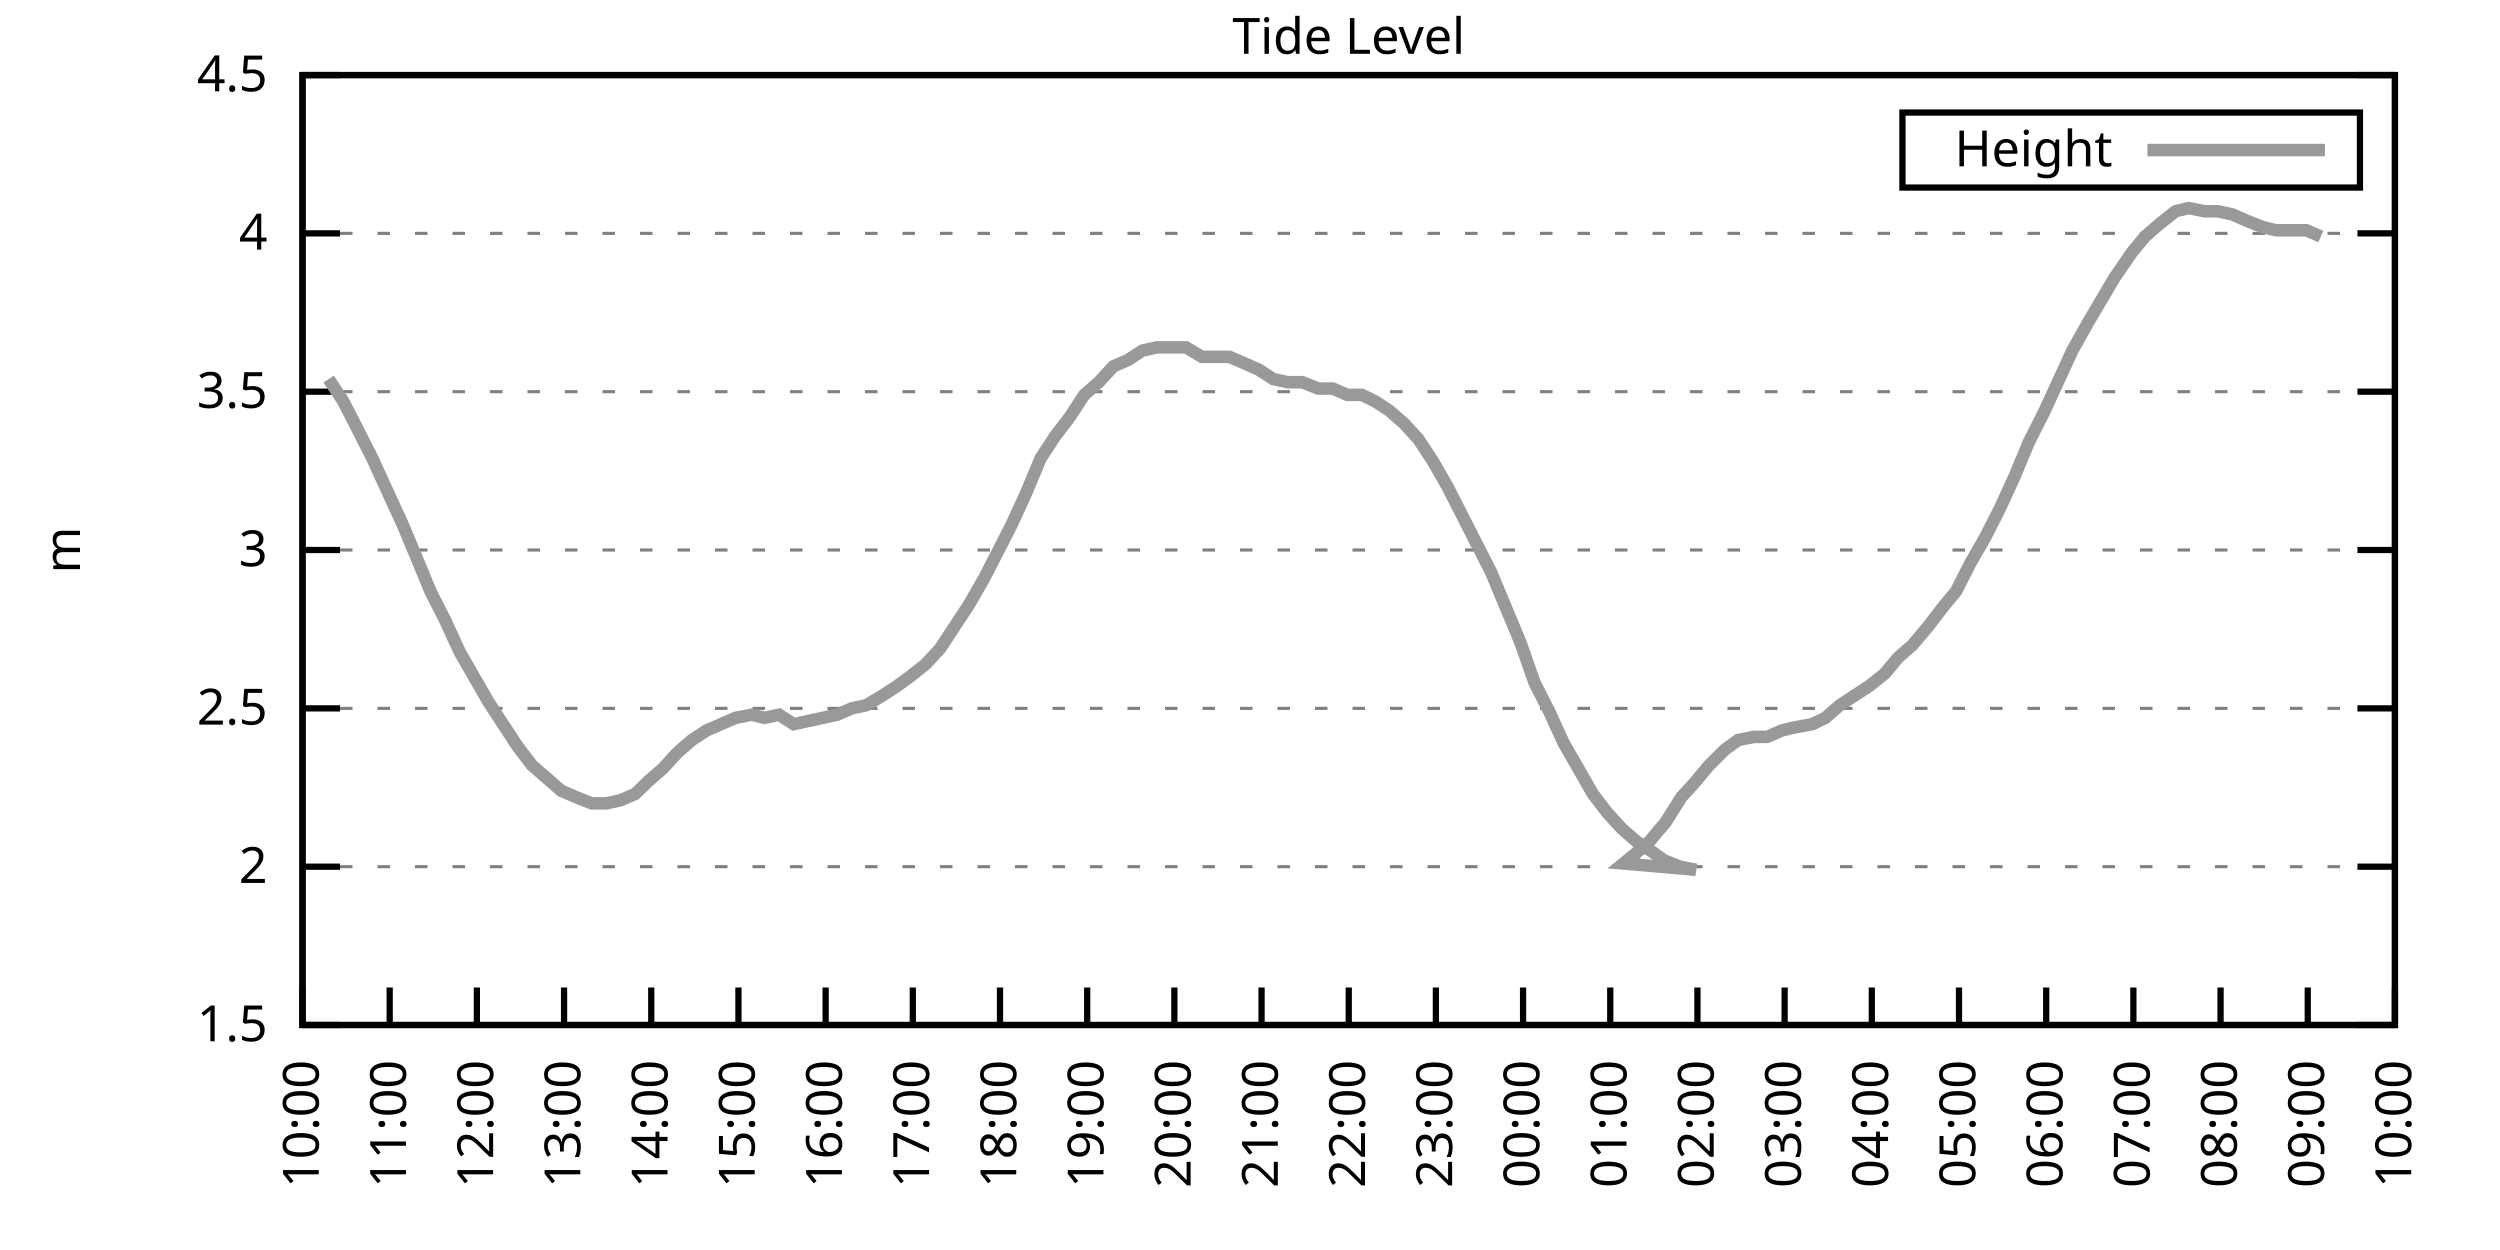
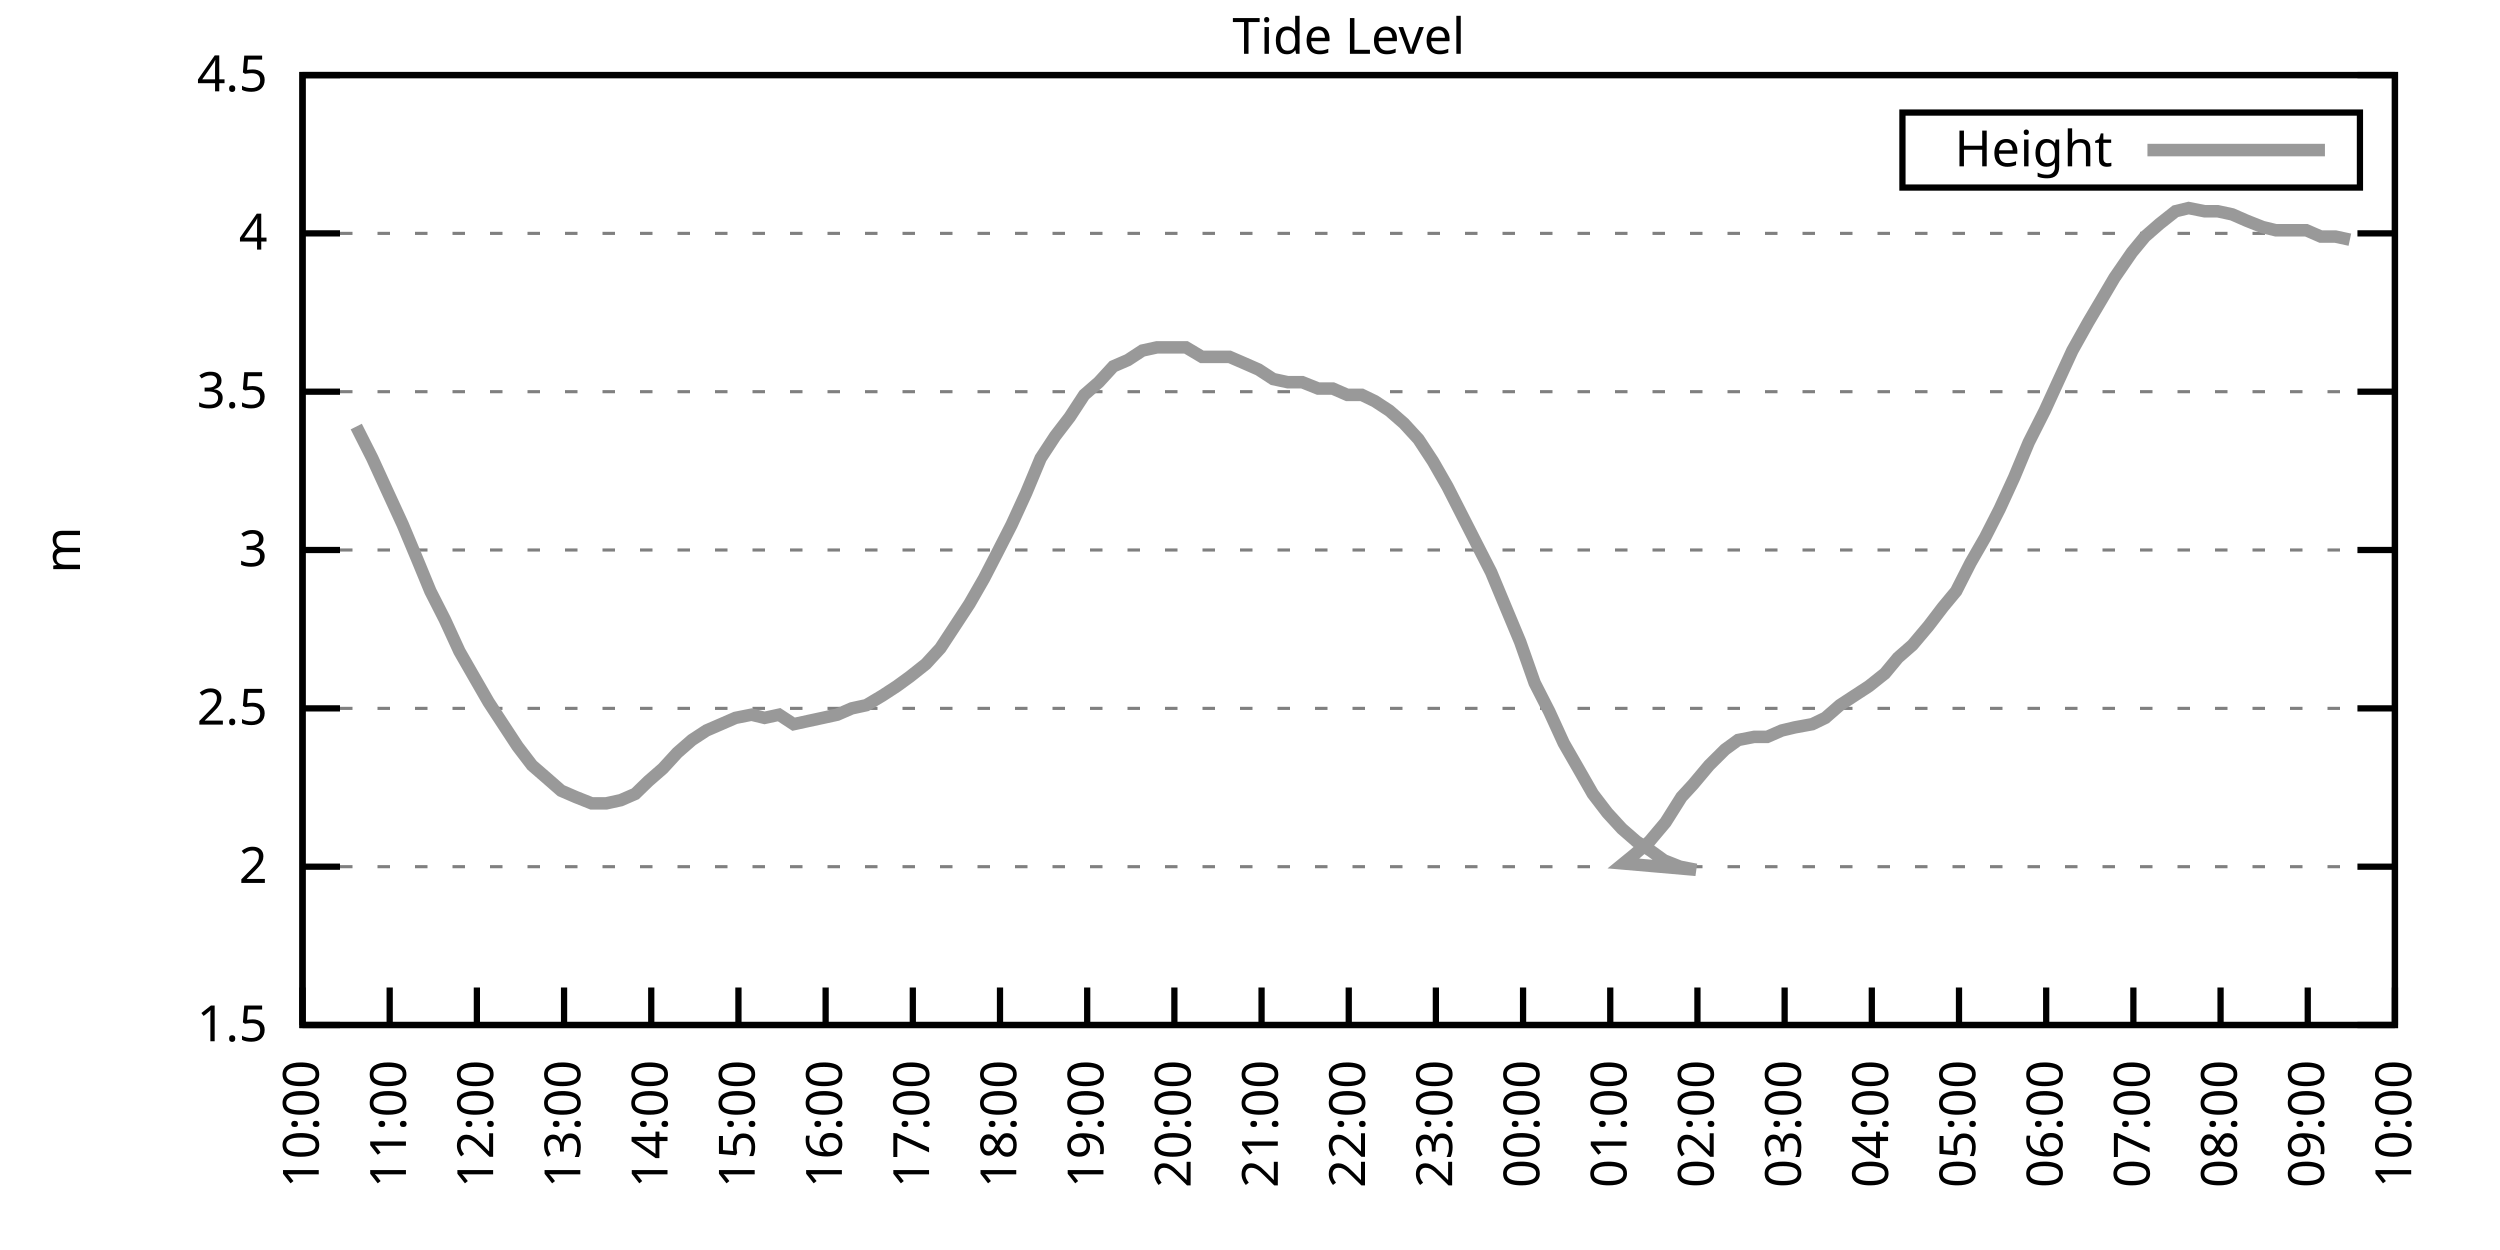
<svg xmlns="http://www.w3.org/2000/svg" xmlns:xlink="http://www.w3.org/1999/xlink" width="400" height="200" viewBox="0 0 400 200">
  <g id="gnuplot_canvas">
    <rect x="0" y="0" width="400" height="200" fill="none" />
    <defs>
      <circle id="gpDot" r="0.5" stroke-width="0.5" stroke="currentColor" />
      <path id="gpPt0" stroke-width="0.333" stroke="currentColor" d="M-1,0 h2 M0,-1 v2" />
      <path id="gpPt1" stroke-width="0.333" stroke="currentColor" d="M-1,-1 L1,1 M1,-1 L-1,1" />
      <path id="gpPt2" stroke-width="0.333" stroke="currentColor" d="M-1,0 L1,0 M0,-1 L0,1 M-1,-1 L1,1 M-1,1 L1,-1" />
      <rect id="gpPt3" stroke-width="0.333" stroke="currentColor" x="-1" y="-1" width="2" height="2" />
      <rect id="gpPt4" stroke-width="0.333" stroke="currentColor" fill="currentColor" x="-1" y="-1" width="2" height="2" />
      <circle id="gpPt5" stroke-width="0.333" stroke="currentColor" cx="0" cy="0" r="1" />
      <use xlink:href="#gpPt5" id="gpPt6" fill="currentColor" stroke="none" />
      <path id="gpPt7" stroke-width="0.333" stroke="currentColor" d="M0,-1.33 L-1.33,0.67 L1.33,0.67 z" />
      <use xlink:href="#gpPt7" id="gpPt8" fill="currentColor" stroke="none" />
      <use xlink:href="#gpPt7" id="gpPt9" stroke="currentColor" transform="rotate(180)" />
      <use xlink:href="#gpPt9" id="gpPt10" fill="currentColor" stroke="none" />
      <use xlink:href="#gpPt3" id="gpPt11" stroke="currentColor" transform="rotate(45)" />
      <use xlink:href="#gpPt11" id="gpPt12" fill="currentColor" stroke="none" />
      <path id="gpPt13" stroke-width="0.333" stroke="currentColor" d="M0,1.330 L1.265,0.411 L0.782,-1.067 L-0.782,-1.076 L-1.265,0.411 z" />
      <use xlink:href="#gpPt13" id="gpPt14" fill="currentColor" stroke="none" />
      <filter id="textbox" filterUnits="objectBoundingBox" x="0" y="0" height="1" width="1">
        <feFlood flood-color="white" flood-opacity="1" result="bgnd" />
        <feComposite in="SourceGraphic" in2="bgnd" operator="atop" />
      </filter>
      <filter id="greybox" filterUnits="objectBoundingBox" x="0" y="0" height="1" width="1">
        <feFlood flood-color="lightgrey" flood-opacity="1" result="grey" />
        <feComposite in="SourceGraphic" in2="grey" operator="atop" />
      </filter>
    </defs>
    <g fill="none" color="white" stroke="currentColor" stroke-width="1.00" stroke-linecap="butt" stroke-linejoin="miter">
</g>
    <g fill="none" color="black" stroke="currentColor" stroke-width="1.00" stroke-linecap="butt" stroke-linejoin="miter">
      <g stroke="none" shape-rendering="crispEdges">
        <polygon fill="rgb(255, 255, 255)" points="48.40,164.00 383.18,164.00 383.18,12.02 48.40,12.02 " />
      </g>
    </g>
    <g fill="none" color="black" stroke="currentColor" stroke-width="1.00" stroke-linecap="butt" stroke-linejoin="miter">
</g>
    <g fill="none" color="black" stroke="black" stroke-width="0.50" stroke-linecap="butt" stroke-linejoin="miter">
</g>
    <g fill="none" color="gray" stroke="currentColor" stroke-width="0.50" stroke-linecap="butt" stroke-linejoin="miter">
      <path stroke="gray" stroke-dasharray="2,4" class="gridline" d="M48.40,164.00 L383.19,164.00  " />
    </g>
    <g fill="none" color="gray" stroke="gray" stroke-width="1.00" stroke-linecap="butt" stroke-linejoin="miter">
</g>
    <g fill="none" color="black" stroke="currentColor" stroke-width="1.00" stroke-linecap="butt" stroke-linejoin="miter">
      <path stroke="black" d="M48.40,164.00 L54.40,164.00 M383.19,164.00 L377.19,164.00  " />
      <g transform="translate(42.80,166.60)" stroke="none" fill="black" font-family="Sans" font-size="8.00" text-anchor="end">
        <text>
          <tspan font-family="Sans"> 1.5</tspan>
        </text>
      </g>
    </g>
    <g fill="none" color="black" stroke="currentColor" stroke-width="1.00" stroke-linecap="butt" stroke-linejoin="miter">
</g>
    <g fill="none" color="black" stroke="black" stroke-width="0.50" stroke-linecap="butt" stroke-linejoin="miter">
</g>
    <g fill="none" color="gray" stroke="currentColor" stroke-width="0.50" stroke-linecap="butt" stroke-linejoin="miter">
      <path stroke="gray" stroke-dasharray="2,4" class="gridline" d="M48.40,138.67 L383.19,138.67  " />
    </g>
    <g fill="none" color="gray" stroke="gray" stroke-width="1.00" stroke-linecap="butt" stroke-linejoin="miter">
</g>
    <g fill="none" color="black" stroke="currentColor" stroke-width="1.00" stroke-linecap="butt" stroke-linejoin="miter">
      <path stroke="black" d="M48.40,138.67 L54.40,138.67 M383.19,138.67 L377.19,138.67  " />
      <g transform="translate(42.80,141.27)" stroke="none" fill="black" font-family="Sans" font-size="8.00" text-anchor="end">
        <text>
          <tspan font-family="Sans"> 2</tspan>
        </text>
      </g>
    </g>
    <g fill="none" color="black" stroke="currentColor" stroke-width="1.00" stroke-linecap="butt" stroke-linejoin="miter">
</g>
    <g fill="none" color="black" stroke="black" stroke-width="0.50" stroke-linecap="butt" stroke-linejoin="miter">
</g>
    <g fill="none" color="gray" stroke="currentColor" stroke-width="0.50" stroke-linecap="butt" stroke-linejoin="miter">
      <path stroke="gray" stroke-dasharray="2,4" class="gridline" d="M48.40,113.34 L383.19,113.34  " />
    </g>
    <g fill="none" color="gray" stroke="gray" stroke-width="1.00" stroke-linecap="butt" stroke-linejoin="miter">
</g>
    <g fill="none" color="black" stroke="currentColor" stroke-width="1.00" stroke-linecap="butt" stroke-linejoin="miter">
      <path stroke="black" d="M48.40,113.34 L54.40,113.34 M383.19,113.34 L377.19,113.34  " />
      <g transform="translate(42.80,115.94)" stroke="none" fill="black" font-family="Sans" font-size="8.00" text-anchor="end">
        <text>
          <tspan font-family="Sans"> 2.5</tspan>
        </text>
      </g>
    </g>
    <g fill="none" color="black" stroke="currentColor" stroke-width="1.00" stroke-linecap="butt" stroke-linejoin="miter">
</g>
    <g fill="none" color="black" stroke="black" stroke-width="0.50" stroke-linecap="butt" stroke-linejoin="miter">
</g>
    <g fill="none" color="gray" stroke="currentColor" stroke-width="0.50" stroke-linecap="butt" stroke-linejoin="miter">
      <path stroke="gray" stroke-dasharray="2,4" class="gridline" d="M48.40,88.00 L383.19,88.00  " />
    </g>
    <g fill="none" color="gray" stroke="gray" stroke-width="1.00" stroke-linecap="butt" stroke-linejoin="miter">
</g>
    <g fill="none" color="black" stroke="currentColor" stroke-width="1.00" stroke-linecap="butt" stroke-linejoin="miter">
      <path stroke="black" d="M48.40,88.00 L54.40,88.00 M383.19,88.00 L377.19,88.00  " />
      <g transform="translate(42.80,90.60)" stroke="none" fill="black" font-family="Sans" font-size="8.00" text-anchor="end">
        <text>
          <tspan font-family="Sans"> 3</tspan>
        </text>
      </g>
    </g>
    <g fill="none" color="black" stroke="currentColor" stroke-width="1.00" stroke-linecap="butt" stroke-linejoin="miter">
</g>
    <g fill="none" color="black" stroke="black" stroke-width="0.50" stroke-linecap="butt" stroke-linejoin="miter">
</g>
    <g fill="none" color="gray" stroke="currentColor" stroke-width="0.50" stroke-linecap="butt" stroke-linejoin="miter">
      <path stroke="gray" stroke-dasharray="2,4" class="gridline" d="M48.40,62.67 L383.19,62.67  " />
    </g>
    <g fill="none" color="gray" stroke="gray" stroke-width="1.00" stroke-linecap="butt" stroke-linejoin="miter">
</g>
    <g fill="none" color="black" stroke="currentColor" stroke-width="1.00" stroke-linecap="butt" stroke-linejoin="miter">
      <path stroke="black" d="M48.40,62.67 L54.40,62.67 M383.19,62.67 L377.19,62.67  " />
      <g transform="translate(42.80,65.27)" stroke="none" fill="black" font-family="Sans" font-size="8.00" text-anchor="end">
        <text>
          <tspan font-family="Sans"> 3.5</tspan>
        </text>
      </g>
    </g>
    <g fill="none" color="black" stroke="currentColor" stroke-width="1.00" stroke-linecap="butt" stroke-linejoin="miter">
</g>
    <g fill="none" color="black" stroke="black" stroke-width="0.50" stroke-linecap="butt" stroke-linejoin="miter">
</g>
    <g fill="none" color="gray" stroke="currentColor" stroke-width="0.50" stroke-linecap="butt" stroke-linejoin="miter">
      <path stroke="gray" stroke-dasharray="2,4" class="gridline" d="M48.40,37.34 L383.19,37.34  " />
    </g>
    <g fill="none" color="gray" stroke="gray" stroke-width="1.00" stroke-linecap="butt" stroke-linejoin="miter">
</g>
    <g fill="none" color="black" stroke="currentColor" stroke-width="1.00" stroke-linecap="butt" stroke-linejoin="miter">
      <path stroke="black" d="M48.40,37.34 L54.40,37.34 M383.19,37.34 L377.19,37.34  " />
      <g transform="translate(42.80,39.94)" stroke="none" fill="black" font-family="Sans" font-size="8.00" text-anchor="end">
        <text>
          <tspan font-family="Sans"> 4</tspan>
        </text>
      </g>
    </g>
    <g fill="none" color="black" stroke="currentColor" stroke-width="1.00" stroke-linecap="butt" stroke-linejoin="miter">
</g>
    <g fill="none" color="black" stroke="black" stroke-width="0.50" stroke-linecap="butt" stroke-linejoin="miter">
</g>
    <g fill="none" color="gray" stroke="currentColor" stroke-width="0.50" stroke-linecap="butt" stroke-linejoin="miter">
      <path stroke="gray" stroke-dasharray="2,4" class="gridline" d="M48.40,12.01 L383.19,12.01  " />
    </g>
    <g fill="none" color="gray" stroke="gray" stroke-width="1.00" stroke-linecap="butt" stroke-linejoin="miter">
</g>
    <g fill="none" color="black" stroke="currentColor" stroke-width="1.00" stroke-linecap="butt" stroke-linejoin="miter">
      <path stroke="black" d="M48.40,12.01 L54.40,12.01 M383.19,12.01 L377.19,12.01  " />
      <g transform="translate(42.80,14.61)" stroke="none" fill="black" font-family="Sans" font-size="8.00" text-anchor="end">
        <text>
          <tspan font-family="Sans"> 4.5</tspan>
        </text>
      </g>
    </g>
    <g fill="none" color="black" stroke="currentColor" stroke-width="1.00" stroke-linecap="butt" stroke-linejoin="miter">
      <path stroke="black" d="M48.40,164.00 L48.40,158.00  " />
      <g transform="translate(51.00,169.60) rotate(270.00)" stroke="none" fill="black" font-family="Sans" font-size="8.00" text-anchor="end">
        <text>
          <tspan font-family="Sans">10:00</tspan>
        </text>
      </g>
    </g>
    <g fill="none" color="black" stroke="currentColor" stroke-width="1.00" stroke-linecap="butt" stroke-linejoin="miter">
      <path stroke="black" d="M62.35,164.00 L62.35,158.00  " />
      <g transform="translate(64.95,169.60) rotate(270.00)" stroke="none" fill="black" font-family="Sans" font-size="8.00" text-anchor="end">
        <text>
          <tspan font-family="Sans">11:00</tspan>
        </text>
      </g>
    </g>
    <g fill="none" color="black" stroke="currentColor" stroke-width="1.00" stroke-linecap="butt" stroke-linejoin="miter">
      <path stroke="black" d="M76.30,164.00 L76.30,158.00  " />
      <g transform="translate(78.90,169.60) rotate(270.00)" stroke="none" fill="black" font-family="Sans" font-size="8.00" text-anchor="end">
        <text>
          <tspan font-family="Sans">12:00</tspan>
        </text>
      </g>
    </g>
    <g fill="none" color="black" stroke="currentColor" stroke-width="1.00" stroke-linecap="butt" stroke-linejoin="miter">
      <path stroke="black" d="M90.25,164.00 L90.25,158.00  " />
      <g transform="translate(92.85,169.60) rotate(270.00)" stroke="none" fill="black" font-family="Sans" font-size="8.00" text-anchor="end">
        <text>
          <tspan font-family="Sans">13:00</tspan>
        </text>
      </g>
    </g>
    <g fill="none" color="black" stroke="currentColor" stroke-width="1.00" stroke-linecap="butt" stroke-linejoin="miter">
      <path stroke="black" d="M104.20,164.00 L104.20,158.00  " />
      <g transform="translate(106.80,169.60) rotate(270.00)" stroke="none" fill="black" font-family="Sans" font-size="8.00" text-anchor="end">
        <text>
          <tspan font-family="Sans">14:00</tspan>
        </text>
      </g>
    </g>
    <g fill="none" color="black" stroke="currentColor" stroke-width="1.00" stroke-linecap="butt" stroke-linejoin="miter">
      <path stroke="black" d="M118.15,164.00 L118.15,158.00  " />
      <g transform="translate(120.75,169.60) rotate(270.00)" stroke="none" fill="black" font-family="Sans" font-size="8.00" text-anchor="end">
        <text>
          <tspan font-family="Sans">15:00</tspan>
        </text>
      </g>
    </g>
    <g fill="none" color="black" stroke="currentColor" stroke-width="1.00" stroke-linecap="butt" stroke-linejoin="miter">
      <path stroke="black" d="M132.10,164.00 L132.10,158.00  " />
      <g transform="translate(134.70,169.60) rotate(270.00)" stroke="none" fill="black" font-family="Sans" font-size="8.00" text-anchor="end">
        <text>
          <tspan font-family="Sans">16:00</tspan>
        </text>
      </g>
    </g>
    <g fill="none" color="black" stroke="currentColor" stroke-width="1.00" stroke-linecap="butt" stroke-linejoin="miter">
      <path stroke="black" d="M146.05,164.00 L146.05,158.00  " />
      <g transform="translate(148.65,169.60) rotate(270.00)" stroke="none" fill="black" font-family="Sans" font-size="8.00" text-anchor="end">
        <text>
          <tspan font-family="Sans">17:00</tspan>
        </text>
      </g>
    </g>
    <g fill="none" color="black" stroke="currentColor" stroke-width="1.00" stroke-linecap="butt" stroke-linejoin="miter">
      <path stroke="black" d="M160.00,164.00 L160.00,158.00  " />
      <g transform="translate(162.60,169.60) rotate(270.00)" stroke="none" fill="black" font-family="Sans" font-size="8.00" text-anchor="end">
        <text>
          <tspan font-family="Sans">18:00</tspan>
        </text>
      </g>
    </g>
    <g fill="none" color="black" stroke="currentColor" stroke-width="1.00" stroke-linecap="butt" stroke-linejoin="miter">
      <path stroke="black" d="M173.95,164.00 L173.95,158.00  " />
      <g transform="translate(176.55,169.60) rotate(270.00)" stroke="none" fill="black" font-family="Sans" font-size="8.00" text-anchor="end">
        <text>
          <tspan font-family="Sans">19:00</tspan>
        </text>
      </g>
    </g>
    <g fill="none" color="black" stroke="currentColor" stroke-width="1.00" stroke-linecap="butt" stroke-linejoin="miter">
      <path stroke="black" d="M187.90,164.00 L187.90,158.00  " />
      <g transform="translate(190.50,169.60) rotate(270.00)" stroke="none" fill="black" font-family="Sans" font-size="8.00" text-anchor="end">
        <text>
          <tspan font-family="Sans">20:00</tspan>
        </text>
      </g>
    </g>
    <g fill="none" color="black" stroke="currentColor" stroke-width="1.00" stroke-linecap="butt" stroke-linejoin="miter">
      <path stroke="black" d="M201.85,164.00 L201.85,158.00  " />
      <g transform="translate(204.45,169.60) rotate(270.00)" stroke="none" fill="black" font-family="Sans" font-size="8.00" text-anchor="end">
        <text>
          <tspan font-family="Sans">21:00</tspan>
        </text>
      </g>
    </g>
    <g fill="none" color="black" stroke="currentColor" stroke-width="1.00" stroke-linecap="butt" stroke-linejoin="miter">
      <path stroke="black" d="M215.80,164.00 L215.80,158.00  " />
      <g transform="translate(218.40,169.60) rotate(270.00)" stroke="none" fill="black" font-family="Sans" font-size="8.00" text-anchor="end">
        <text>
          <tspan font-family="Sans">22:00</tspan>
        </text>
      </g>
    </g>
    <g fill="none" color="black" stroke="currentColor" stroke-width="1.00" stroke-linecap="butt" stroke-linejoin="miter">
      <path stroke="black" d="M229.74,164.00 L229.74,158.00  " />
      <g transform="translate(232.34,169.60) rotate(270.00)" stroke="none" fill="black" font-family="Sans" font-size="8.00" text-anchor="end">
        <text>
          <tspan font-family="Sans">23:00</tspan>
        </text>
      </g>
    </g>
    <g fill="none" color="black" stroke="currentColor" stroke-width="1.00" stroke-linecap="butt" stroke-linejoin="miter">
      <path stroke="black" d="M243.69,164.00 L243.69,158.00  " />
      <g transform="translate(246.29,169.60) rotate(270.00)" stroke="none" fill="black" font-family="Sans" font-size="8.00" text-anchor="end">
        <text>
          <tspan font-family="Sans">00:00</tspan>
        </text>
      </g>
    </g>
    <g fill="none" color="black" stroke="currentColor" stroke-width="1.00" stroke-linecap="butt" stroke-linejoin="miter">
      <path stroke="black" d="M257.64,164.00 L257.64,158.00  " />
      <g transform="translate(260.24,169.60) rotate(270.00)" stroke="none" fill="black" font-family="Sans" font-size="8.00" text-anchor="end">
        <text>
          <tspan font-family="Sans">01:00</tspan>
        </text>
      </g>
    </g>
    <g fill="none" color="black" stroke="currentColor" stroke-width="1.00" stroke-linecap="butt" stroke-linejoin="miter">
      <path stroke="black" d="M271.59,164.00 L271.59,158.00  " />
      <g transform="translate(274.19,169.60) rotate(270.00)" stroke="none" fill="black" font-family="Sans" font-size="8.00" text-anchor="end">
        <text>
          <tspan font-family="Sans">02:00</tspan>
        </text>
      </g>
    </g>
    <g fill="none" color="black" stroke="currentColor" stroke-width="1.00" stroke-linecap="butt" stroke-linejoin="miter">
      <path stroke="black" d="M285.54,164.00 L285.54,158.00  " />
      <g transform="translate(288.14,169.60) rotate(270.00)" stroke="none" fill="black" font-family="Sans" font-size="8.00" text-anchor="end">
        <text>
          <tspan font-family="Sans">03:00</tspan>
        </text>
      </g>
    </g>
    <g fill="none" color="black" stroke="currentColor" stroke-width="1.00" stroke-linecap="butt" stroke-linejoin="miter">
      <path stroke="black" d="M299.49,164.00 L299.49,158.00  " />
      <g transform="translate(302.09,169.60) rotate(270.00)" stroke="none" fill="black" font-family="Sans" font-size="8.00" text-anchor="end">
        <text>
          <tspan font-family="Sans">04:00</tspan>
        </text>
      </g>
    </g>
    <g fill="none" color="black" stroke="currentColor" stroke-width="1.00" stroke-linecap="butt" stroke-linejoin="miter">
      <path stroke="black" d="M313.44,164.00 L313.44,158.00  " />
      <g transform="translate(316.04,169.60) rotate(270.00)" stroke="none" fill="black" font-family="Sans" font-size="8.00" text-anchor="end">
        <text>
          <tspan font-family="Sans">05:00</tspan>
        </text>
      </g>
    </g>
    <g fill="none" color="black" stroke="currentColor" stroke-width="1.00" stroke-linecap="butt" stroke-linejoin="miter">
      <path stroke="black" d="M327.39,164.00 L327.39,158.00  " />
      <g transform="translate(329.99,169.60) rotate(270.00)" stroke="none" fill="black" font-family="Sans" font-size="8.00" text-anchor="end">
        <text>
          <tspan font-family="Sans">06:00</tspan>
        </text>
      </g>
    </g>
    <g fill="none" color="black" stroke="currentColor" stroke-width="1.00" stroke-linecap="butt" stroke-linejoin="miter">
      <path stroke="black" d="M341.34,164.00 L341.34,158.00  " />
      <g transform="translate(343.94,169.60) rotate(270.00)" stroke="none" fill="black" font-family="Sans" font-size="8.00" text-anchor="end">
        <text>
          <tspan font-family="Sans">07:00</tspan>
        </text>
      </g>
    </g>
    <g fill="none" color="black" stroke="currentColor" stroke-width="1.00" stroke-linecap="butt" stroke-linejoin="miter">
      <path stroke="black" d="M355.29,164.00 L355.29,158.00  " />
      <g transform="translate(357.89,169.60) rotate(270.00)" stroke="none" fill="black" font-family="Sans" font-size="8.00" text-anchor="end">
        <text>
          <tspan font-family="Sans">08:00</tspan>
        </text>
      </g>
    </g>
    <g fill="none" color="black" stroke="currentColor" stroke-width="1.00" stroke-linecap="butt" stroke-linejoin="miter">
      <path stroke="black" d="M369.24,164.00 L369.24,158.00  " />
      <g transform="translate(371.84,169.60) rotate(270.00)" stroke="none" fill="black" font-family="Sans" font-size="8.00" text-anchor="end">
        <text>
          <tspan font-family="Sans">09:00</tspan>
        </text>
      </g>
    </g>
    <g fill="none" color="black" stroke="currentColor" stroke-width="1.00" stroke-linecap="butt" stroke-linejoin="miter">
      <path stroke="black" d="M383.19,164.00 L383.19,158.00  " />
      <g transform="translate(385.79,169.60) rotate(270.00)" stroke="none" fill="black" font-family="Sans" font-size="8.00" text-anchor="end">
        <text>
          <tspan font-family="Sans">10:00</tspan>
        </text>
      </g>
    </g>
    <g fill="none" color="black" stroke="currentColor" stroke-width="1.00" stroke-linecap="butt" stroke-linejoin="miter">
</g>
    <g fill="none" color="black" stroke="currentColor" stroke-width="1.00" stroke-linecap="butt" stroke-linejoin="miter">
      <path stroke="black" d="M48.40,12.01 L48.40,164.00 L383.19,164.00 L383.19,12.01 L48.40,12.01 Z  " />
    </g>
    <g fill="none" color="black" stroke="currentColor" stroke-width="1.00" stroke-linecap="butt" stroke-linejoin="miter">
</g>
    <g fill="none" color="black" stroke="currentColor" stroke-width="1.00" stroke-linecap="butt" stroke-linejoin="miter">
      <path stroke="black" d="M304.39,30.01 L304.39,18.01 L377.59,18.01 L377.59,30.01 L304.39,30.01 Z  " />
    </g>
    <g id="Tide_level_plot_1">
      <g fill="none" color="white" stroke="black" stroke-width="2.00" stroke-linecap="butt" stroke-linejoin="miter">
</g>
      <g fill="none" color="black" stroke="currentColor" stroke-width="2.00" stroke-linecap="butt" stroke-linejoin="miter">
        <g transform="translate(337.99,26.61)" stroke="none" fill="black" font-family="Sans" font-size="8.00" text-anchor="end">
          <text>
            <tspan font-family="Sans">Height</tspan>
          </text>
        </g>
      </g>
      <g fill="none" color="black" stroke="currentColor" stroke-width="2.00" stroke-linecap="butt" stroke-linejoin="miter">
-         <path stroke="rgb(153, 153, 153)" d="M343.59,24.01 L371.99,24.01 M52.58,60.65 L54.91,64.19 L57.00,68.25 L59.56,73.31 L61.88,78.38 L64.44,83.95   L66.77,89.52 L68.86,94.59 L71.18,99.15 L73.51,104.22 L75.83,108.27 L78.16,112.32 L80.48,115.87 L82.81,119.42   L85.13,122.46 L87.46,124.48 L89.78,126.51 L92.11,127.52 L94.67,128.54 L96.99,128.54 L99.32,128.03 L101.64,127.02   L103.73,124.99 L106.06,122.96 L108.38,120.43 L110.71,118.40 L113.03,116.88 L115.36,115.87 L117.68,114.86 L120.24,114.35   L122.33,114.86 L124.66,114.35 L126.98,115.87 L129.31,115.36 L131.63,114.86 L133.96,114.35 L136.28,113.34 L138.61,112.83   L141.16,111.31 L143.49,109.79 L145.58,108.27 L148.14,106.24 L150.46,103.71 L152.79,100.16 L155.11,96.62 L157.44,92.56   L159.53,88.51 L161.86,83.95 L164.18,78.89 L166.51,73.31 L168.83,69.77 L171.16,66.73 L173.48,63.18 L175.81,61.15   L178.13,58.62 L180.46,57.61 L182.78,56.09 L185.11,55.58 L187.43,55.58 L189.76,55.58 L192.31,57.10 L194.64,57.10   L196.73,57.10 L199.06,58.11 L201.38,59.13 L203.71,60.65 L206.03,61.15 L208.36,61.15 L210.91,62.17 L213.24,62.17   L215.56,63.18 L217.89,63.18 L219.98,64.19 L222.30,65.71 L224.63,67.74 L226.95,70.27 L229.28,73.82 L231.60,77.87   L236.25,86.99 L238.58,91.55 L240.90,97.12 L243.23,102.70 L245.55,109.28 L247.88,113.84 L250.20,118.91 L252.53,122.96   L254.85,127.02 L257.18,130.06 L259.50,132.59 L261.83,134.62 L264.15,136.14 L266.25,137.66 L268.80,138.67 L271.36,139.17   L259.74,138.16 L261.60,136.64 L263.92,134.62 L266.48,131.58 L269.04,127.52 L270.90,125.50 L273.45,122.46 L276.01,119.92   L278.10,118.40 L280.66,117.90 L282.75,117.90 L285.08,116.88 L287.17,116.38 L289.96,115.87 L292.05,114.86 L294.38,112.83   L296.70,111.31 L299.03,109.79 L301.58,107.76 L303.68,105.23 L306.00,103.20 L308.56,100.16 L310.88,97.12 L312.98,94.59   L315.30,90.03 L317.63,85.98 L319.95,81.42 L322.28,76.35 L324.60,70.78 L327.16,65.71 L329.25,61.15 L331.58,56.09   L334.13,51.53 L336.23,47.98 L338.32,44.43 L341.11,40.38 L343.20,37.85 L345.53,35.82 L348.08,33.80 L350.18,33.29   L352.73,33.80 L354.83,33.80 L357.15,34.30 L359.48,35.32 L362.03,36.33 L364.13,36.84 L366.45,36.84 L369.01,36.84   L371.33,37.85  " />
+         <path stroke="rgb(153, 153, 153)" d="M343.59,24.01 L371.99,24.01 M57.00,68.25 L59.56,73.31 L61.88,78.38 L64.44,83.95 L66.77,89.52 L68.86,94.59   L71.18,99.15 L73.51,104.22 L75.83,108.27 L78.16,112.32 L80.48,115.87 L82.81,119.42 L85.13,122.46 L87.46,124.48   L89.78,126.51 L92.11,127.52 L94.67,128.54 L96.99,128.54 L99.32,128.03 L101.64,127.02 L103.73,124.99 L106.06,122.96   L108.38,120.43 L110.71,118.40 L113.03,116.88 L115.36,115.87 L117.68,114.86 L120.24,114.35 L122.33,114.86 L124.66,114.35   L126.98,115.87 L129.31,115.36 L131.63,114.86 L133.96,114.35 L136.28,113.34 L138.61,112.83 L141.16,111.31 L143.49,109.79   L145.58,108.27 L148.14,106.24 L150.46,103.71 L152.79,100.16 L155.11,96.62 L157.44,92.56 L159.53,88.51 L161.86,83.95   L164.18,78.89 L166.51,73.31 L168.83,69.77 L171.16,66.73 L173.48,63.18 L175.81,61.15 L178.13,58.62 L180.46,57.61   L182.78,56.09 L185.11,55.58 L187.43,55.58 L189.76,55.58 L192.31,57.10 L194.64,57.10 L196.73,57.10 L199.06,58.11   L201.38,59.13 L203.71,60.65 L206.03,61.15 L208.36,61.15 L210.91,62.17 L213.24,62.17 L215.56,63.18 L217.89,63.18   L219.98,64.19 L222.30,65.71 L224.63,67.74 L226.95,70.27 L229.28,73.82 L231.60,77.87 L236.25,86.99 L238.58,91.55   L240.90,97.12 L243.23,102.70 L245.55,109.28 L247.88,113.84 L250.20,118.91 L252.53,122.96 L254.85,127.02 L257.18,130.06   L259.50,132.59 L261.83,134.62 L264.15,136.14 L266.25,137.66 L268.80,138.67 L271.36,139.17 L259.74,138.16 L261.60,136.64   L263.92,134.62 L266.48,131.58 L269.04,127.52 L270.90,125.50 L273.45,122.46 L276.01,119.92 L278.10,118.40 L280.66,117.90   L282.75,117.90 L285.08,116.88 L287.17,116.38 L289.96,115.87 L292.05,114.86 L294.38,112.83 L296.70,111.31 L299.03,109.79   L301.58,107.76 L303.68,105.23 L306.00,103.20 L308.56,100.16 L310.88,97.12 L312.98,94.59 L315.30,90.03 L317.63,85.98   L319.95,81.42 L322.28,76.35 L324.60,70.78 L327.16,65.71 L329.25,61.15 L331.58,56.09 L334.13,51.53 L336.23,47.98   L338.32,44.43 L341.11,40.38 L343.20,37.85 L345.53,35.82 L348.08,33.80 L350.18,33.29 L352.73,33.80 L354.83,33.80   L357.15,34.30 L359.48,35.32 L362.03,36.33 L364.13,36.84 L366.45,36.84 L369.01,36.84 L371.33,37.85 L373.66,37.85   L375.98,38.35  " />
      </g>
    </g>
    <g fill="none" color="black" stroke="currentColor" stroke-width="2.00" stroke-linecap="butt" stroke-linejoin="miter">
</g>
    <g fill="none" color="black" stroke="black" stroke-width="1.00" stroke-linecap="butt" stroke-linejoin="miter">
</g>
    <g fill="none" color="black" stroke="currentColor" stroke-width="1.00" stroke-linecap="butt" stroke-linejoin="miter">
      <path stroke="black" d="M48.40,12.01 L48.40,164.00 L383.19,164.00 L383.19,12.01 L48.40,12.01 Z  " />
      <g transform="translate(12.80,88.01) rotate(270.00)" stroke="none" fill="black" font-family="Sans" font-size="8.00" text-anchor="middle">
        <text>
          <tspan font-family="Sans">m</tspan>
        </text>
      </g>
    </g>
    <g fill="none" color="black" stroke="currentColor" stroke-width="1.00" stroke-linecap="butt" stroke-linejoin="miter">
</g>
    <g fill="none" color="black" stroke="currentColor" stroke-width="1.00" stroke-linecap="butt" stroke-linejoin="miter">
      <g transform="translate(215.79,8.61)" stroke="none" fill="black" font-family="Sans" font-size="8.00" text-anchor="middle">
        <text>
          <tspan font-family="Sans">Tide Level</tspan>
        </text>
      </g>
    </g>
    <g fill="none" color="black" stroke="currentColor" stroke-width="1.00" stroke-linecap="butt" stroke-linejoin="miter">
</g>
  </g>
</svg>
